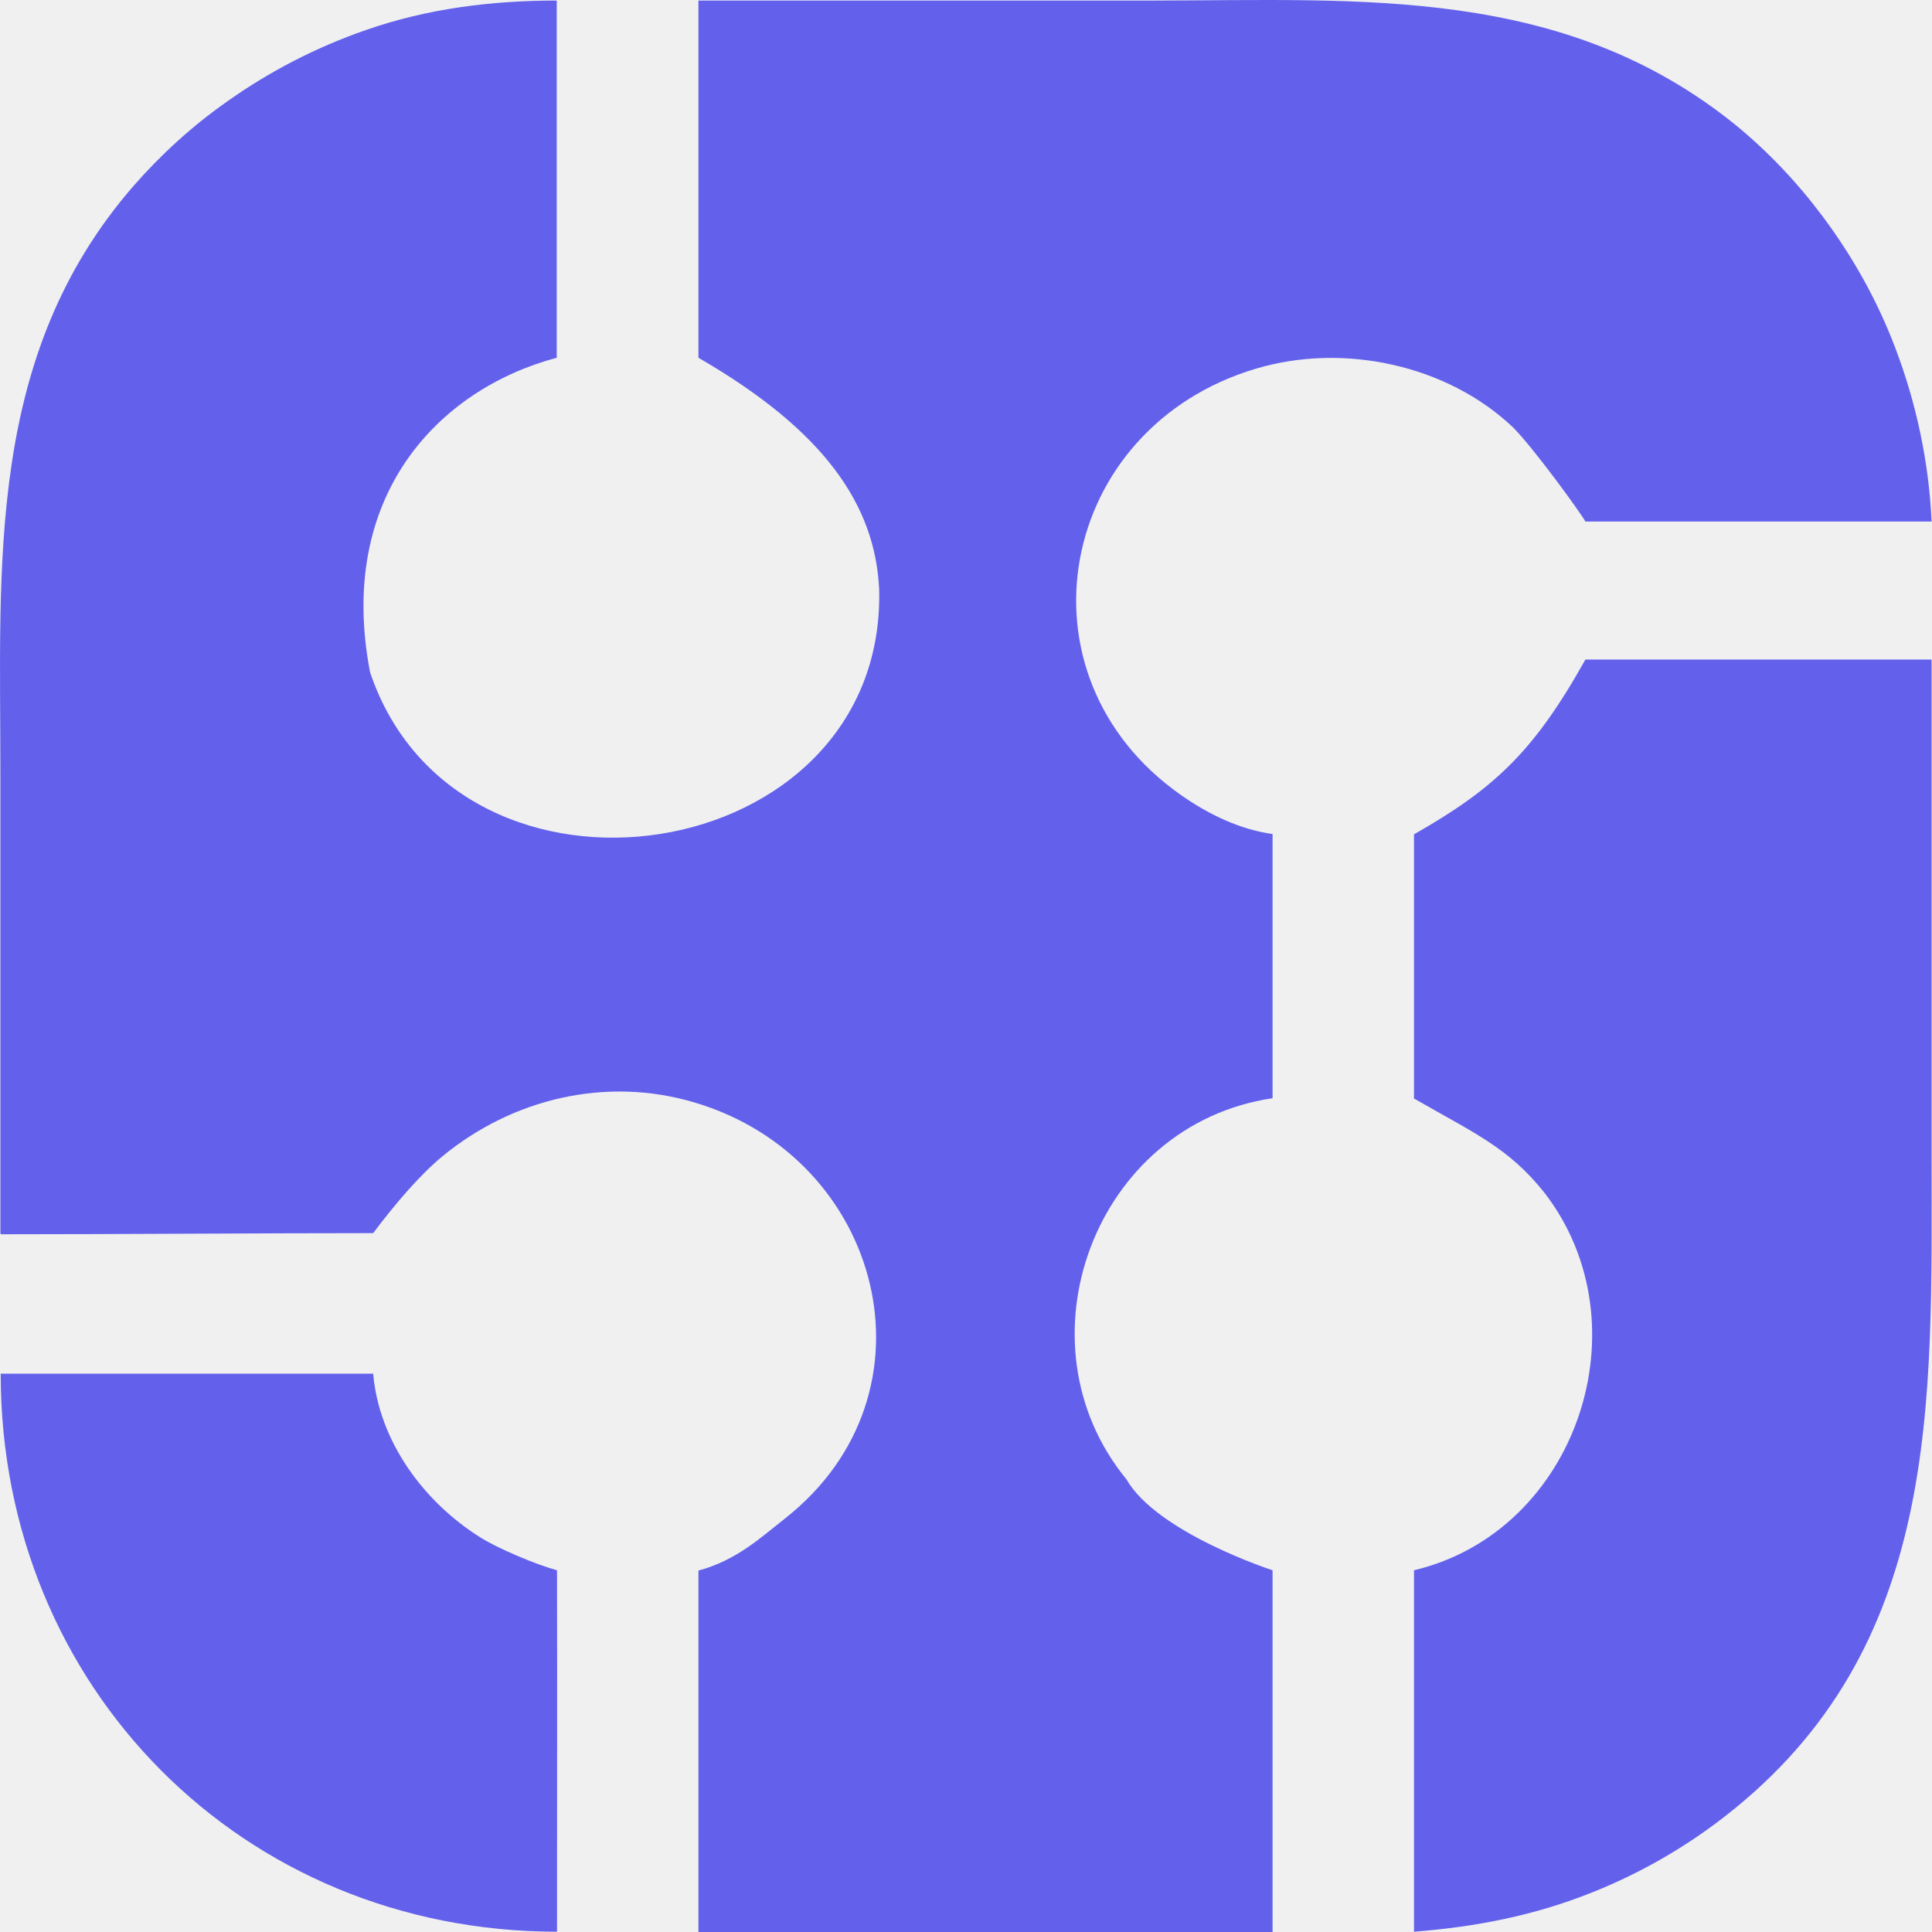
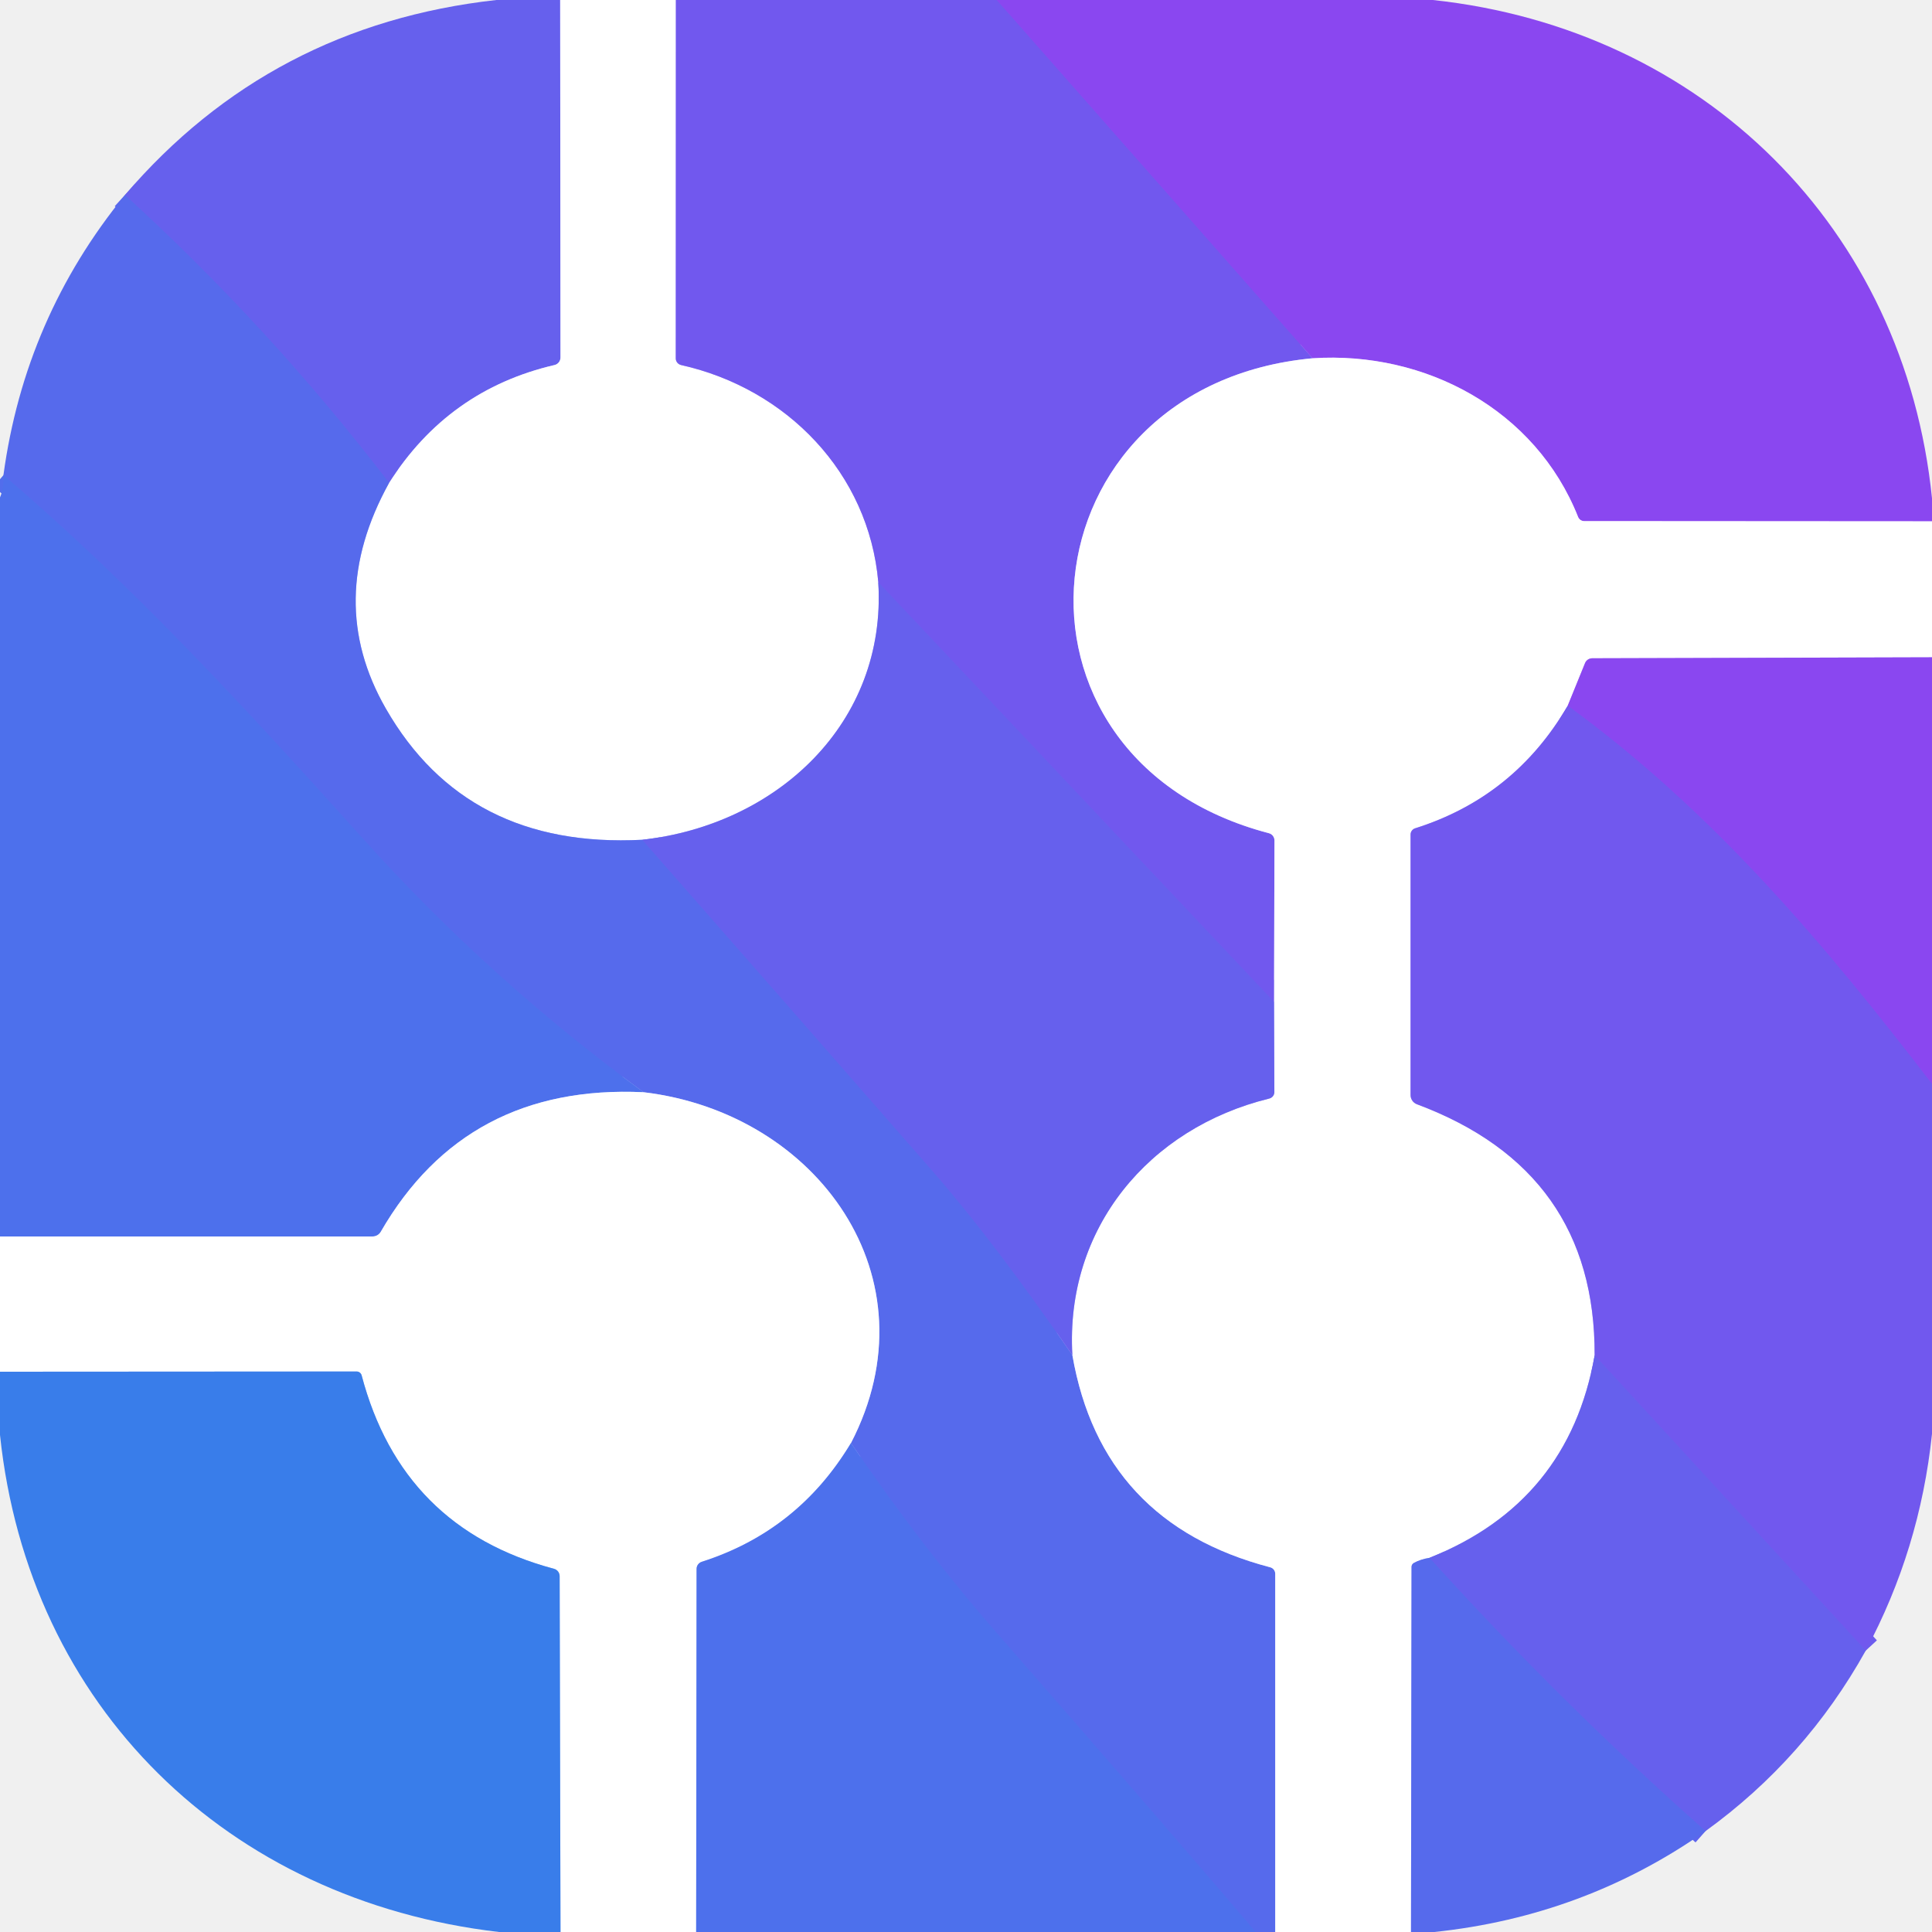
- <svg xmlns="http://www.w3.org/2000/svg" width="128" height="128" viewBox="0 0 128 128" fill="none">
-   <g clip-path="url(#clip0_0_319)">
-     <path d="M0.046 81.773C7.522 81.773 17.828 81.698 24.724 81.698C26.242 79.674 27.872 77.8 29.277 76.638C33.943 72.778 40.164 71.298 46.011 73.041C58.471 76.732 62.556 92.304 52.007 100.605C50.339 101.916 48.784 103.378 46.273 104.053V128H84.311V104.034C84.311 104.034 76.666 101.56 74.624 98C67.185 88.931 72.525 74.502 84.311 72.76V55.258C82.1 54.94 80.058 53.946 78.24 52.672C66.904 44.709 70.07 28.312 83.243 24.415C88.996 22.71 95.854 24.153 100.239 28.312C101.588 29.662 104.68 33.915 105.036 34.552H127.972C127.803 30.655 126.96 26.701 125.573 23.066C124.393 19.936 122.744 16.995 120.739 14.315C119.071 12.085 117.122 10.024 114.967 8.263C103.574 -0.938 90.27 0.018 76.498 0.036H46.273V23.703C54.611 28.519 57.984 33.447 58.247 39.05C58.696 57.6 30.364 61.873 24.518 44.54C22.269 32.847 29.071 25.783 36.885 23.703V0.036C32.594 0.036 28.34 0.561 24.255 1.985C20.957 3.128 17.866 4.721 15.017 6.745C12.75 8.338 10.67 10.23 8.853 12.31C-0.948 23.572 0.027 37.344 0.027 51.286V81.679M93.681 127.981C97.784 127.663 101.644 126.913 105.486 125.377C108.634 124.121 111.557 122.453 114.236 120.374C128.665 109.187 127.972 92.941 127.972 76.507V43.697H105.036C101.607 49.843 98.946 52.279 93.681 55.277V72.778C97.616 75.046 99.939 76.02 102.319 79.018C109.065 87.731 104.493 101.467 93.681 104.034M0.046 91.011C0.046 111.81 16.104 127.981 36.904 127.981C36.904 119.961 36.922 111.904 36.904 104.034C35.517 103.659 32.931 102.572 31.769 101.823C28.097 99.499 25.117 95.527 24.724 91.011H0.046Z" fill="#6361EC" />
+ <svg xmlns="http://www.w3.org/2000/svg" version="1.1" viewBox="0.00 0.00 180.00 180.00" width="128" height="128">
+   <g stroke-width="2.00" fill="none" stroke-linecap="butt">
+     <path stroke="#b3b0f6" vector-effect="non-scaling-stroke" d="   M 52.19 0.00   L 52.22 33.31   A 0.72 0.72 0.0 0 1 51.66 34.01   Q 41.77 36.31 36.25 44.99" />
+     <path stroke="#5e65ed" vector-effect="non-scaling-stroke" d="   M 36.25 44.99   Q 25.19 30.54 11.64 18.17" />
+     <path stroke="#b8acf7" vector-effect="non-scaling-stroke" d="   M 62.97 0.00   L 62.96 33.39   A 0.65 0.63 6.9 0 0 63.46 34.01   C 73.29 36.21 80.94 44.06 81.83 54.25" />
+     <path stroke="#b3b0f6" vector-effect="non-scaling-stroke" d="   M 81.83 54.25   C 82.62 67.34 72.43 76.83 59.84 78.24" />
+     <path stroke="#abb5f6" vector-effect="non-scaling-stroke" d="   M 59.84 78.24   Q 43.45 79.09 35.95 66.02   Q 30.18 55.97 36.25 44.99" />
+     <path stroke="#7e50ef" vector-effect="non-scaling-stroke" d="   M 92.87 0.00   L 122.29 33.38" />
+     <path stroke="#b8acf7" vector-effect="non-scaling-stroke" d="   M 122.29 33.38   C 95.23 35.89 91.59 70.66 118.23 77.63   A 0.70 0.69 -82.3 0 1 118.74 78.30   L 118.70 93.35" />
+     <path stroke="#6c5cee" vector-effect="non-scaling-stroke" d="   M 118.70 93.35   L 81.83 54.25" />
+     <path stroke="#c5a3f8" vector-effect="non-scaling-stroke" d="   M 180.00 48.57   L 147.59 48.55   A 0.62 0.60 78.2 0 1 147.03 48.17   C 143.07 38.18 132.82 32.69 122.29 33.38" />
+     <path stroke="#5e65ed" vector-effect="non-scaling-stroke" d="   M 59.84 78.24   Q 73.44 93.72 86.88 109.10   Q 92.64 115.70 99.91 126.25" />
+     <path stroke="#abb5f6" vector-effect="non-scaling-stroke" d="   M 99.91 126.25   Q 102.62 141.90 118.34 146.02   A 0.62 0.62 0.0 0 1 118.81 146.62   L 118.81 180.00" />
+     <path stroke="#526dec" vector-effect="non-scaling-stroke" d="   M 116.99 180.00   Q 108.91 170.50 92.83 152.10   Q 86.03 144.33 79.28 134.45" />
+     <path stroke="#abb5f6" vector-effect="non-scaling-stroke" d="   M 79.28 134.45   C 87.27 119.03 76.12 103.68 59.96 101.76" />
+     <path stroke="#526dec" vector-effect="non-scaling-stroke" d="   M 59.96 101.76   Q 45.68 91.33 33.83 78.16   C 23.17 66.30 12.49 54.64 0.32 44.27" />
+     <path stroke="#c5a3f8" vector-effect="non-scaling-stroke" d="   M 180.00 61.24   L 148.35 61.33   A 0.73 0.72 10.5 0 0 147.67 61.79   L 146.06 65.75" />
+     <path stroke="#b8acf7" vector-effect="non-scaling-stroke" d="   M 146.06 65.75   Q 141.10 74.25 131.85 77.17   A 0.61 0.61 0.0 0 0 131.42 77.75   L 131.42 102.02   A 0.92 0.91 -79.9 0 0 132.01 102.88   Q 148.63 109.08 148.57 126.27" />
+     <path stroke="#b3b0f6" vector-effect="non-scaling-stroke" d="   M 148.57 126.27   Q 146.15 139.97 133.18 145.14" />
+     <path stroke="#abb5f6" vector-effect="non-scaling-stroke" d="   M 133.18 145.14   Q 132.35 145.27 131.72 145.62   A 0.42 0.41 -15.0 0 0 131.51 145.98   L 131.46 180.00" />
+     <path stroke="#b3b0f6" vector-effect="non-scaling-stroke" d="   M 99.91 126.25   C 99.23 114.44 107.04 105.10 118.25 102.35   A 0.63 0.62 -7.5 0 0 118.73 101.73   L 118.70 93.35" />
+     <path stroke="#a6b8f6" vector-effect="non-scaling-stroke" d="   M 59.96 101.76   Q 43.43 100.98 35.47 114.77   A 0.89 0.86 14.7 0 1 34.71 115.20   L 0.00 115.20" />
+     <path stroke="#7e50ef" vector-effect="non-scaling-stroke" d="   M 180.00 100.99   C 169.89 87.84 159.56 75.59 146.06 65.75" />
+     <path stroke="#6c5cee" vector-effect="non-scaling-stroke" d="   M 173.83 153.78   L 148.57 126.27" />
+     <path stroke="#a6b8f6" vector-effect="non-scaling-stroke" d="   M 79.28 134.45   Q 74.36 142.64 65.38 145.51   A 0.70 0.69 -9.3 0 0 64.90 146.17   L 64.86 180.00" />
+     <path stroke="#9cbef5" vector-effect="non-scaling-stroke" d="   M 52.22 180.00   L 52.14 146.85   A 0.71 0.71 0.0 0 0 51.61 146.16   Q 37.45 142.38 33.69 128.13   A 0.48 0.48 0.0 0 0 33.23 127.78   L 0.00 127.80" />
+     <path stroke="#5e65ed" vector-effect="non-scaling-stroke" d="   M 158.90 170.60   Q 145.32 158.58 133.18 145.14" />
  </g>
-   <defs>
-     <clipPath id="clip0_0_319">
-       <rect width="128" height="128" fill="white" />
-     </clipPath>
-   </defs>
+   <path fill="#6660ed" d="   M 52.19 0.00   L 52.22 33.31   A 0.72 0.72 0.0 0 1 51.66 34.01   Q 41.77 36.31 36.25 44.99   Q 25.19 30.54 11.64 18.17   Q 25.19 2.34 46.24 0.00   L 52.19 0.00   Z" />
+   <path fill="#ffffff" d="   M 62.97 0.00   L 62.96 33.39   A 0.65 0.63 6.9 0 0 63.46 34.01   C 73.29 36.21 80.94 44.06 81.83 54.25   C 82.62 67.34 72.43 76.83 59.84 78.24   Q 43.45 79.09 35.95 66.02   Q 30.18 55.97 36.25 44.99   Q 41.77 36.31 51.66 34.01   A 0.72 0.72 0.0 0 0 52.22 33.31   L 52.19 0.00   L 62.97 0.00   Z" />
+   <path fill="#7158ee" d="   M 92.87 0.00   L 122.29 33.38   C 95.23 35.89 91.59 70.66 118.23 77.63   A 0.70 0.69 -82.3 0 1 118.74 78.30   L 118.70 93.35   L 81.83 54.25   C 80.94 44.06 73.29 36.21 63.46 34.01   A 0.65 0.63 6.9 0 1 62.96 33.39   L 62.97 0.00   L 92.87 0.00   Z" />
+   <path fill="#8a47f0" d="   M 133.50 0.00   C 158.69 2.71 177.45 21.24 180.00 46.43   L 180.00 48.57   L 147.59 48.55   A 0.62 0.60 78.2 0 1 147.03 48.17   C 143.07 38.18 132.82 32.69 122.29 33.38   L 92.87 0.00   L 133.50 0.00   Z" />
+   <path fill="#566aec" d="   M 36.25 44.99   Q 30.18 55.97 35.95 66.02   Q 43.45 79.09 59.84 78.24   Q 73.44 93.72 86.88 109.10   Q 92.64 115.70 99.91 126.25   Q 102.62 141.90 118.34 146.02   A 0.62 0.62 0.0 0 1 118.81 146.62   L 118.81 180.00   L 116.99 180.00   Q 108.91 170.50 92.83 152.10   Q 86.03 144.33 79.28 134.45   C 87.27 119.03 76.12 103.68 59.96 101.76   Q 45.68 91.33 33.83 78.16   C 23.17 66.30 12.49 54.64 0.32 44.27   Q 2.31 29.60 11.64 18.17   Q 25.19 30.54 36.25 44.99   Z" />
+   <path fill="#ffffff" d="   M 180.00 48.57   L 180.00 61.24   L 148.35 61.33   A 0.73 0.72 10.5 0 0 147.67 61.79   L 146.06 65.75   Q 141.10 74.25 131.85 77.17   A 0.61 0.61 0.0 0 0 131.42 77.75   L 131.42 102.02   A 0.92 0.91 -79.9 0 0 132.01 102.88   Q 148.63 109.08 148.57 126.27   Q 146.15 139.97 133.18 145.14   Q 132.35 145.27 131.72 145.62   A 0.42 0.41 -15.0 0 0 131.51 145.98   L 131.46 180.00   L 118.81 180.00   L 118.81 146.62   A 0.62 0.62 0.0 0 0 118.34 146.02   Q 102.62 141.90 99.91 126.25   C 99.23 114.44 107.04 105.10 118.25 102.35   A 0.63 0.62 -7.5 0 0 118.73 101.73   L 118.70 93.35   L 118.74 78.30   A 0.70 0.69 -82.3 0 0 118.23 77.63   C 91.59 70.66 95.23 35.89 122.29 33.38   C 132.82 32.69 143.07 38.18 147.03 48.17   A 0.62 0.60 78.2 0 0 147.59 48.55   L 180.00 48.57   Z" />
+   <path fill="#4d70ec" d="   M 59.96 101.76   Q 43.43 100.98 35.47 114.77   A 0.89 0.86 14.7 0 1 34.71 115.20   L 0.00 115.20   L 0.00 46.34   Q 0.37 45.49 0.32 44.27   C 12.49 54.64 23.17 66.30 33.83 78.16   Q 45.68 91.33 59.96 101.76   Z" />
+   <path fill="#6660ed" d="   M 118.70 93.35   L 118.73 101.73   A 0.63 0.62 -7.5 0 1 118.25 102.35   C 107.04 105.10 99.23 114.44 99.91 126.25   Q 92.64 115.70 86.88 109.10   Q 73.44 93.72 59.84 78.24   C 72.43 76.83 82.62 67.34 81.83 54.25   L 118.70 93.35   Z" />
+   <path fill="#8a47f0" d="   M 180.00 61.24   L 180.00 100.99   C 169.89 87.84 159.56 75.59 146.06 65.75   L 147.67 61.79   A 0.73 0.72 10.5 0 1 148.35 61.33   L 180.00 61.24   Z" />
+   <path fill="#7158ee" d="   M 180.00 100.99   L 180.00 133.59   Q 178.87 144.37 173.83 153.78   L 148.57 126.27   Q 148.63 109.08 132.01 102.88   A 0.92 0.91 -79.9 0 1 131.42 102.02   L 131.42 77.75   A 0.61 0.61 0.0 0 1 131.85 77.17   Q 141.10 74.25 146.06 65.75   C 159.56 75.59 169.89 87.84 180.00 100.99   Z" />
+   <path fill="#ffffff" d="   M 59.96 101.76   C 76.12 103.68 87.27 119.03 79.28 134.45   Q 74.36 142.64 65.38 145.51   A 0.70 0.69 -9.3 0 0 64.90 146.17   L 64.86 180.00   L 52.22 180.00   L 52.14 146.85   A 0.71 0.71 0.0 0 0 51.61 146.16   Q 37.45 142.38 33.69 128.13   A 0.48 0.48 0.0 0 0 33.23 127.78   L 0.00 127.80   L 0.00 115.20   L 34.71 115.20   A 0.89 0.86 14.7 0 0 35.47 114.77   Q 43.43 100.98 59.96 101.76   Z" />
+   <path fill="#6660ed" d="   M 173.83 153.78   Q 168.20 163.88 158.90 170.60   Q 145.32 158.58 133.18 145.14   Q 146.15 139.97 148.57 126.27   L 173.83 153.78   Z" />
+   <path fill="#397dea" d="   M 52.22 180.00   L 46.49 180.00   C 21.17 177.05 2.66 159.02 0.00 133.69   L 0.00 127.80   L 33.23 127.78   A 0.48 0.48 0.0 0 1 33.69 128.13   Q 37.45 142.38 51.61 146.16   A 0.71 0.71 0.0 0 1 52.14 146.85   L 52.22 180.00   Z" />
+   <path fill="#4d70ec" d="   M 116.99 180.00   L 64.86 180.00   L 64.90 146.17   A 0.70 0.69 -9.3 0 1 65.38 145.51   Q 74.36 142.64 79.28 134.45   Q 86.03 144.33 92.83 152.10   Q 108.91 170.50 116.99 180.00   Z" />
+   <path fill="#566aec" d="   M 133.18 145.14   Q 145.32 158.58 158.90 170.60   Q 147.61 178.53 133.63 180.00   L 131.46 180.00   L 131.51 145.98   A 0.42 0.41 -15.0 0 1 131.72 145.62   Q 132.35 145.27 133.18 145.14   Z" />
</svg>
